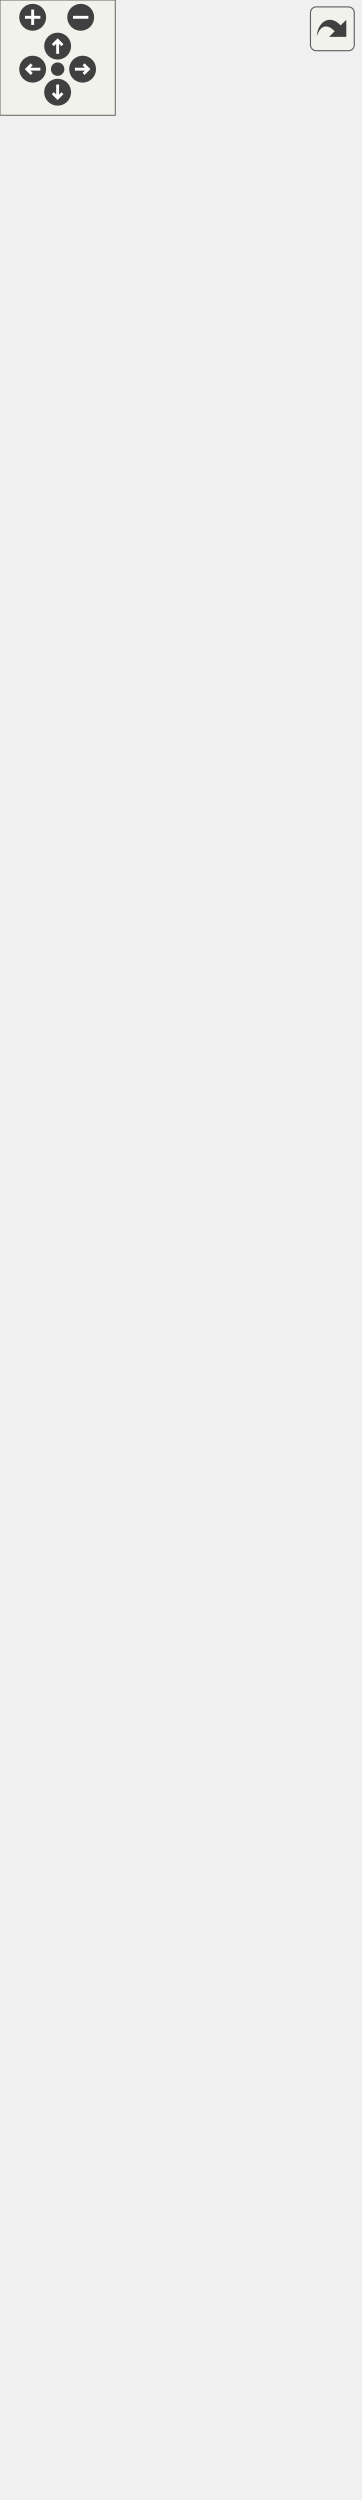
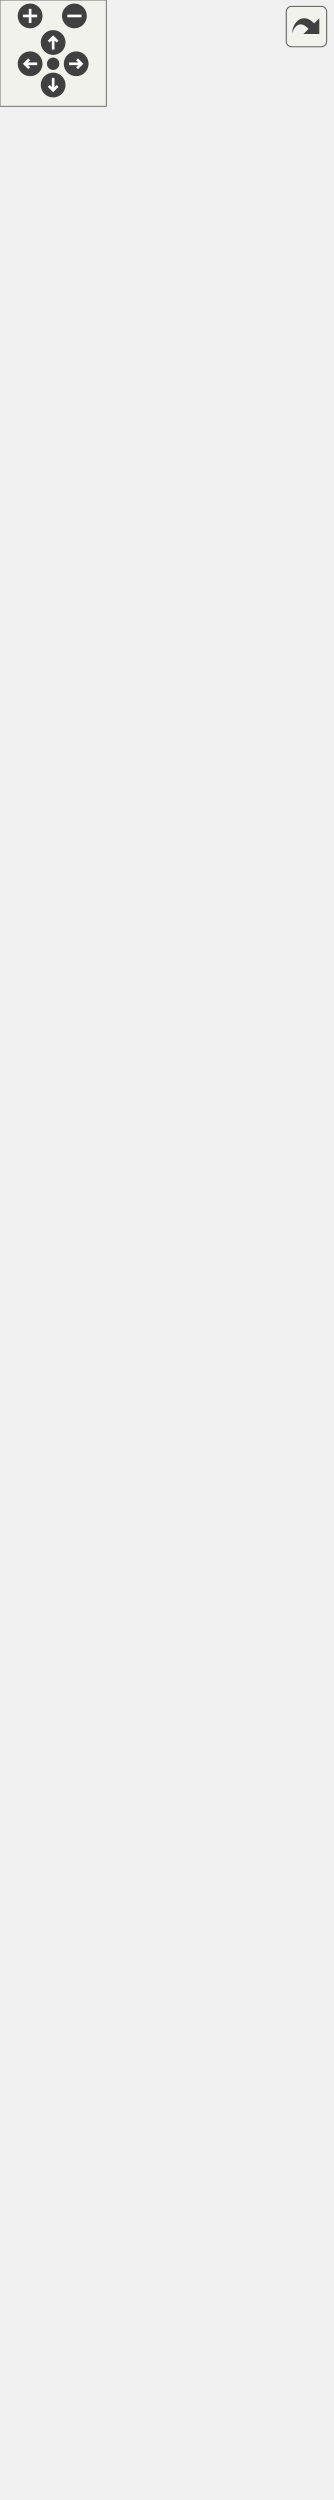
<svg xmlns="http://www.w3.org/2000/svg" xmlns:xlink="http://www.w3.org/1999/xlink" id="main" version="1.1" xml:space="preserve">
  <style type="text/css">
.edge:hover path { stroke: red; }
.edge:hover polygon { stroke: red; fill: red; }
</style>
  <defs>
    <circle id="rim" cx="0" cy="0" r="7" />
    <circle id="rim2" cx="0" cy="0" r="3.5" />
    <g id="zoomPlus">
      <use xlink:href="#rim" fill="#404040">
        <set attributeName="fill" to="#808080" begin="zoomplus.mouseover" end="zoomplus.mouseout" />
      </use>
      <path d="M-4,0h8M0,-4v8" fill="none" stroke="white" stroke-width="1.5" pointer-events="none" />
    </g>
    <g id="zoomMin">
      <use xlink:href="#rim" fill="#404040">
        <set attributeName="fill" to="#808080" begin="zoomminus.mouseover" end="zoomminus.mouseout" />
      </use>
      <path d="M-4,0h8" fill="none" stroke="white" stroke-width="1.5" pointer-events="none" />
    </g>
    <g id="dirArrow">
      <path fill="none" stroke="white" stroke-width="1.5" d="M0,-3.0v7 M-2.5,-0.5L0,-3.0L2.5,-0.5" />
    </g>
    <g id="resetDef">
      <use xlink:href="#rim2" fill="#404040">
        <set attributeName="fill" to="#808080" begin="reset.mouseover" end="reset.mouseout" />
      </use>
    </g>
  </defs>
  <svg id="graph" class="graph">
    <g id="viewport">
      <g id="node1" class="node">
        <g id="a_node1">
          <a xlink:title="Class representing a point of view towards the game scene. @spicapi.">
            <polygon fill="#bfbfbf" stroke="black" points="13,-0.5 13,-255.5 174,-255.5 174,-0.5 13,-0.5" />
            <text text-anchor="middle" x="93.5" y="-243.5" font-family="Helvetica,sans-Serif" font-size="10.00">spic::Camera</text>
            <polyline fill="none" stroke="black" points="13,-236.5 174,-236.5 " />
            <text text-anchor="middle" x="93.5" y="-224.5" font-family="Helvetica,sans-Serif" font-size="10.00"> </text>
            <polyline fill="none" stroke="black" points="13,-217.5 174,-217.5 " />
            <text text-anchor="start" x="21" y="-205.5" font-family="Helvetica,sans-Serif" font-size="10.00">+ void serialize(Archive</text>
            <text text-anchor="start" x="21" y="-194.5" font-family="Helvetica,sans-Serif" font-size="10.00"> &amp;ar, unsigned int version)</text>
            <text text-anchor="start" x="21" y="-183.5" font-family="Helvetica,sans-Serif" font-size="10.00">+ Camera(const std::</text>
            <text text-anchor="start" x="21" y="-172.5" font-family="Helvetica,sans-Serif" font-size="10.00">string &amp;name="Null")</text>
            <text text-anchor="start" x="21" y="-161.5" font-family="Helvetica,sans-Serif" font-size="10.00">+ Camera(const std::</text>
            <text text-anchor="start" x="21" y="-150.5" font-family="Helvetica,sans-Serif" font-size="10.00">string &amp;name, const</text>
            <text text-anchor="start" x="21" y="-139.5" font-family="Helvetica,sans-Serif" font-size="10.00"> std::string &amp;tag, spic</text>
            <text text-anchor="start" x="21" y="-128.5" font-family="Helvetica,sans-Serif" font-size="10.00">::Color backgroundColor,</text>
            <text text-anchor="start" x="21" y="-117.5" font-family="Helvetica,sans-Serif" font-size="10.00"> double aspectWidth, double</text>
            <text text-anchor="start" x="21" y="-106.5" font-family="Helvetica,sans-Serif" font-size="10.00"> aspectHeight)</text>
            <text text-anchor="start" x="21" y="-95.5" font-family="Helvetica,sans-Serif" font-size="10.00">+ void Zoom(double aspectWidth,</text>
            <text text-anchor="start" x="21" y="-84.5" font-family="Helvetica,sans-Serif" font-size="10.00"> double aspectHeight)</text>
            <text text-anchor="start" x="21" y="-73.5" font-family="Helvetica,sans-Serif" font-size="10.00">+ double GetAspectWidth()</text>
            <text text-anchor="start" x="21" y="-62.5" font-family="Helvetica,sans-Serif" font-size="10.00">+ double GetAspectHeight()</text>
            <text text-anchor="start" x="21" y="-51.5" font-family="Helvetica,sans-Serif" font-size="10.00">+ void SetTarget(const</text>
            <text text-anchor="start" x="21" y="-40.5" font-family="Helvetica,sans-Serif" font-size="10.00"> GameObject &amp;target)</text>
            <text text-anchor="start" x="21" y="-29.5" font-family="Helvetica,sans-Serif" font-size="10.00">+ Transform GetTarget</text>
            <text text-anchor="start" x="21" y="-18.5" font-family="Helvetica,sans-Serif" font-size="10.00">(int screenWidth, int</text>
            <text text-anchor="start" x="21" y="-7.5" font-family="Helvetica,sans-Serif" font-size="10.00"> screenHeight)</text>
          </a>
        </g>
      </g>
      <g id="node2" class="node">
        <g id="a_node2">
          <a xlink:href="classspic_1_1GameObject.html" target="_top" xlink:title="Any object which should be represented on screen.">
-             <polygon fill="none" stroke="black" points="0,-292.5 0,-1240.5 187,-1240.5 187,-292.5 0,-292.5" />
-             <text text-anchor="middle" x="93.5" y="-1228.5" font-family="Helvetica,sans-Serif" font-size="10.00">spic::GameObject</text>
-             <polyline fill="none" stroke="black" points="0,-1221.5 187,-1221.5 " />
-             <text text-anchor="start" x="8" y="-1209.5" font-family="Helvetica,sans-Serif" font-size="10.00"># std::string _name</text>
-             <text text-anchor="start" x="8" y="-1198.5" font-family="Helvetica,sans-Serif" font-size="10.00"># std::string _tag</text>
-             <text text-anchor="start" x="8" y="-1187.5" font-family="Helvetica,sans-Serif" font-size="10.00"># bool _active</text>
-             <text text-anchor="start" x="8" y="-1176.5" font-family="Helvetica,sans-Serif" font-size="10.00"># int _layer</text>
-             <text text-anchor="start" x="8" y="-1165.5" font-family="Helvetica,sans-Serif" font-size="10.00"># std::map&lt; std::string,</text>
-             <text text-anchor="start" x="8" y="-1154.5" font-family="Helvetica,sans-Serif" font-size="10.00"> std::vector&lt; std::shared</text>
-             <text text-anchor="start" x="8" y="-1143.5" font-family="Helvetica,sans-Serif" font-size="10.00">_ptr&lt; Component &gt; &gt; &gt; _components</text>
-             <text text-anchor="start" x="8" y="-1132.5" font-family="Helvetica,sans-Serif" font-size="10.00"># Transform _transform</text>
-             <text text-anchor="start" x="8" y="-1121.5" font-family="Helvetica,sans-Serif" font-size="10.00"># std::weak_ptr&lt; GameObject</text>
-             <text text-anchor="start" x="8" y="-1110.5" font-family="Helvetica,sans-Serif" font-size="10.00"> &gt; _self</text>
-             <text text-anchor="start" x="8" y="-1099.5" font-family="Helvetica,sans-Serif" font-size="10.00"># int _ownerId</text>
-             <text text-anchor="start" x="8" y="-1088.5" font-family="Helvetica,sans-Serif" font-size="10.00"># static std::map&lt; std</text>
-             <text text-anchor="start" x="8" y="-1077.5" font-family="Helvetica,sans-Serif" font-size="10.00">::string, std::shared</text>
-             <text text-anchor="start" x="8" y="-1066.5" font-family="Helvetica,sans-Serif" font-size="10.00">_ptr&lt; GameObject &gt; &gt; </text>
-             <text text-anchor="start" x="8" y="-1055.5" font-family="Helvetica,sans-Serif" font-size="10.00">_instances</text>
-             <polyline fill="none" stroke="black" points="0,-1048.5 187,-1048.5 " />
-             <text text-anchor="start" x="8" y="-1036.5" font-family="Helvetica,sans-Serif" font-size="10.00">+ void serialize(archive</text>
-             <text text-anchor="start" x="8" y="-1025.5" font-family="Helvetica,sans-Serif" font-size="10.00"> &amp;ar, const unsigned)</text>
-             <text text-anchor="start" x="8" y="-1014.5" font-family="Helvetica,sans-Serif" font-size="10.00">+ void ResetSelf()</text>
-             <text text-anchor="start" x="8" y="-1003.5" font-family="Helvetica,sans-Serif" font-size="10.00">+ void FixComponents()</text>
-             <text text-anchor="start" x="8" y="-992.5" font-family="Helvetica,sans-Serif" font-size="10.00">+ void FixGameObjectAfterDeserialize()</text>
-             <text text-anchor="start" x="8" y="-981.5" font-family="Helvetica,sans-Serif" font-size="10.00">+ GameObject(const std</text>
-             <text text-anchor="start" x="8" y="-970.5" font-family="Helvetica,sans-Serif" font-size="10.00">::string &amp;name="Null")</text>
-             <text text-anchor="start" x="8" y="-959.5" font-family="Helvetica,sans-Serif" font-size="10.00">+ GameObject(const std</text>
-             <text text-anchor="start" x="8" y="-948.5" font-family="Helvetica,sans-Serif" font-size="10.00">::string &amp;name, const</text>
-             <text text-anchor="start" x="8" y="-937.5" font-family="Helvetica,sans-Serif" font-size="10.00"> std::string &amp;tag)</text>
-             <text text-anchor="start" x="8" y="-926.5" font-family="Helvetica,sans-Serif" font-size="10.00">+ GameObject &amp; operator</text>
-             <text text-anchor="start" x="8" y="-915.5" font-family="Helvetica,sans-Serif" font-size="10.00">=(const GameObject &amp;other)</text>
+             <polygon fill="none" stroke="black" points="0,-292.5 0,-1350.5 187,-1350.5 187,-292.5 0,-292.5" />
+             <text text-anchor="middle" x="93.5" y="-1338.5" font-family="Helvetica,sans-Serif" font-size="10.00">spic::GameObject</text>
+             <polyline fill="none" stroke="black" points="0,-1331.5 187,-1331.5 " />
+             <text text-anchor="start" x="8" y="-1319.5" font-family="Helvetica,sans-Serif" font-size="10.00"># std::string _name</text>
+             <text text-anchor="start" x="8" y="-1308.5" font-family="Helvetica,sans-Serif" font-size="10.00"># std::string _tag</text>
+             <text text-anchor="start" x="8" y="-1297.5" font-family="Helvetica,sans-Serif" font-size="10.00"># bool _active</text>
+             <text text-anchor="start" x="8" y="-1286.5" font-family="Helvetica,sans-Serif" font-size="10.00"># int _layer</text>
+             <text text-anchor="start" x="8" y="-1275.5" font-family="Helvetica,sans-Serif" font-size="10.00"># std::map&lt; std::string,</text>
+             <text text-anchor="start" x="8" y="-1264.5" font-family="Helvetica,sans-Serif" font-size="10.00"> std::vector&lt; std::shared</text>
+             <text text-anchor="start" x="8" y="-1253.5" font-family="Helvetica,sans-Serif" font-size="10.00">_ptr&lt; Component &gt; &gt; &gt; _components</text>
+             <text text-anchor="start" x="8" y="-1242.5" font-family="Helvetica,sans-Serif" font-size="10.00"># Transform _transform</text>
+             <text text-anchor="start" x="8" y="-1231.5" font-family="Helvetica,sans-Serif" font-size="10.00"># std::weak_ptr&lt; GameObject</text>
+             <text text-anchor="start" x="8" y="-1220.5" font-family="Helvetica,sans-Serif" font-size="10.00"> &gt; _self</text>
+             <text text-anchor="start" x="8" y="-1209.5" font-family="Helvetica,sans-Serif" font-size="10.00"># int _ownerId</text>
+             <text text-anchor="start" x="8" y="-1198.5" font-family="Helvetica,sans-Serif" font-size="10.00"># static std::map&lt; std</text>
+             <text text-anchor="start" x="8" y="-1187.5" font-family="Helvetica,sans-Serif" font-size="10.00">::string, std::shared</text>
+             <text text-anchor="start" x="8" y="-1176.5" font-family="Helvetica,sans-Serif" font-size="10.00">_ptr&lt; GameObject &gt; &gt; </text>
+             <text text-anchor="start" x="8" y="-1165.5" font-family="Helvetica,sans-Serif" font-size="10.00">_instances</text>
+             <polyline fill="none" stroke="black" points="0,-1158.5 187,-1158.5 " />
+             <text text-anchor="start" x="8" y="-1146.5" font-family="Helvetica,sans-Serif" font-size="10.00">+ void serialize(archive</text>
+             <text text-anchor="start" x="8" y="-1135.5" font-family="Helvetica,sans-Serif" font-size="10.00"> &amp;ar, const unsigned)</text>
+             <text text-anchor="start" x="8" y="-1124.5" font-family="Helvetica,sans-Serif" font-size="10.00">+ void ResetSelf()</text>
+             <text text-anchor="start" x="8" y="-1113.5" font-family="Helvetica,sans-Serif" font-size="10.00">+ void FixComponents()</text>
+             <text text-anchor="start" x="8" y="-1102.5" font-family="Helvetica,sans-Serif" font-size="10.00">+ void FixGameObjectAfterDeserialize()</text>
+             <text text-anchor="start" x="8" y="-1091.5" font-family="Helvetica,sans-Serif" font-size="10.00">+ GameObject(const std</text>
+             <text text-anchor="start" x="8" y="-1080.5" font-family="Helvetica,sans-Serif" font-size="10.00">::string &amp;name="Null")</text>
+             <text text-anchor="start" x="8" y="-1069.5" font-family="Helvetica,sans-Serif" font-size="10.00">+ GameObject(const std</text>
+             <text text-anchor="start" x="8" y="-1058.5" font-family="Helvetica,sans-Serif" font-size="10.00">::string &amp;name, const</text>
+             <text text-anchor="start" x="8" y="-1047.5" font-family="Helvetica,sans-Serif" font-size="10.00"> std::string &amp;tag)</text>
+             <text text-anchor="start" x="8" y="-1036.5" font-family="Helvetica,sans-Serif" font-size="10.00">+ GameObject(const GameObject</text>
+             <text text-anchor="start" x="8" y="-1025.5" font-family="Helvetica,sans-Serif" font-size="10.00"> &amp;other)=default</text>
+             <text text-anchor="start" x="8" y="-1014.5" font-family="Helvetica,sans-Serif" font-size="10.00">+ auto operator=(const</text>
+             <text text-anchor="start" x="8" y="-1003.5" font-family="Helvetica,sans-Serif" font-size="10.00"> GameObject &amp;other) </text>
+             <text text-anchor="start" x="8" y="-992.5" font-family="Helvetica,sans-Serif" font-size="10.00">-&gt; GameObject &amp;</text>
+             <text text-anchor="start" x="8" y="-981.5" font-family="Helvetica,sans-Serif" font-size="10.00">+ GameObject(GameObject</text>
+             <text text-anchor="start" x="8" y="-970.5" font-family="Helvetica,sans-Serif" font-size="10.00"> &amp;&amp;other)=default</text>
+             <text text-anchor="start" x="8" y="-959.5" font-family="Helvetica,sans-Serif" font-size="10.00">+ auto operator=(GameObject</text>
+             <text text-anchor="start" x="8" y="-948.5" font-family="Helvetica,sans-Serif" font-size="10.00"> &amp;&amp;other) -&gt; GameObject</text>
+             <text text-anchor="start" x="8" y="-937.5" font-family="Helvetica,sans-Serif" font-size="10.00"> &amp;=default</text>
+             <text text-anchor="start" x="8" y="-926.5" font-family="Helvetica,sans-Serif" font-size="10.00">+ virtual ~GameObject</text>
+             <text text-anchor="start" x="8" y="-915.5" font-family="Helvetica,sans-Serif" font-size="10.00">()=default</text>
            <text text-anchor="start" x="8" y="-904.5" font-family="Helvetica,sans-Serif" font-size="10.00">+ operator bool()</text>
            <text text-anchor="start" x="8" y="-893.5" font-family="Helvetica,sans-Serif" font-size="10.00">+ auto operator!=(const</text>
            <text text-anchor="start" x="8" y="-882.5" font-family="Helvetica,sans-Serif" font-size="10.00"> GameObject &amp;other) </text>
            <text text-anchor="start" x="8" y="-871.5" font-family="Helvetica,sans-Serif" font-size="10.00">-&gt; bool</text>
            <text text-anchor="start" x="8" y="-860.5" font-family="Helvetica,sans-Serif" font-size="10.00">+ auto operator==(const</text>
            <text text-anchor="start" x="8" y="-849.5" font-family="Helvetica,sans-Serif" font-size="10.00"> GameObject &amp;other) </text>
            <text text-anchor="start" x="8" y="-838.5" font-family="Helvetica,sans-Serif" font-size="10.00">-&gt; bool</text>
            <text text-anchor="start" x="8" y="-827.5" font-family="Helvetica,sans-Serif" font-size="10.00">+ auto GetName() const</text>
            <text text-anchor="start" x="8" y="-816.5" font-family="Helvetica,sans-Serif" font-size="10.00"> -&gt; std::string</text>
            <text text-anchor="start" x="8" y="-805.5" font-family="Helvetica,sans-Serif" font-size="10.00">+ auto GetTag() const</text>
            <text text-anchor="start" x="8" y="-794.5" font-family="Helvetica,sans-Serif" font-size="10.00"> -&gt; std::string</text>
            <text text-anchor="start" x="8" y="-783.5" font-family="Helvetica,sans-Serif" font-size="10.00">+ void AddComponent(std</text>
            <text text-anchor="start" x="8" y="-772.5" font-family="Helvetica,sans-Serif" font-size="10.00">::shared_ptr&lt; Component</text>
            <text text-anchor="start" x="8" y="-761.5" font-family="Helvetica,sans-Serif" font-size="10.00"> &gt; component)</text>
            <text text-anchor="start" x="8" y="-750.5" font-family="Helvetica,sans-Serif" font-size="10.00">+ auto GetComponent()</text>
            <text text-anchor="start" x="8" y="-739.5" font-family="Helvetica,sans-Serif" font-size="10.00"> const -&gt; std::shared</text>
            <text text-anchor="start" x="8" y="-728.5" font-family="Helvetica,sans-Serif" font-size="10.00">_ptr&lt; Component &gt;</text>
            <text text-anchor="start" x="8" y="-717.5" font-family="Helvetica,sans-Serif" font-size="10.00">+ auto GetComponents</text>
            <text text-anchor="start" x="8" y="-706.5" font-family="Helvetica,sans-Serif" font-size="10.00">() const -&gt; std::vector</text>
            <text text-anchor="start" x="8" y="-695.5" font-family="Helvetica,sans-Serif" font-size="10.00">&lt; std::shared_ptr&lt; Component &gt;&gt;</text>
            <text text-anchor="start" x="8" y="-684.5" font-family="Helvetica,sans-Serif" font-size="10.00">+ void Active(bool flag)</text>
            <text text-anchor="start" x="8" y="-673.5" font-family="Helvetica,sans-Serif" font-size="10.00">+ auto Active() const</text>
            <text text-anchor="start" x="8" y="-662.5" font-family="Helvetica,sans-Serif" font-size="10.00"> -&gt; bool</text>
            <text text-anchor="start" x="8" y="-651.5" font-family="Helvetica,sans-Serif" font-size="10.00">+ auto IsActiveInWorld</text>
            <text text-anchor="start" x="8" y="-640.5" font-family="Helvetica,sans-Serif" font-size="10.00">() const -&gt; bool</text>
            <text text-anchor="start" x="8" y="-629.5" font-family="Helvetica,sans-Serif" font-size="10.00">+ auto GetTransform()</text>
            <text text-anchor="start" x="8" y="-618.5" font-family="Helvetica,sans-Serif" font-size="10.00"> -&gt; Transform</text>
            <text text-anchor="start" x="8" y="-607.5" font-family="Helvetica,sans-Serif" font-size="10.00">+ void SetTransform(const</text>
            <text text-anchor="start" x="8" y="-596.5" font-family="Helvetica,sans-Serif" font-size="10.00"> Transform &amp;transform)</text>
            <text text-anchor="start" x="8" y="-585.5" font-family="Helvetica,sans-Serif" font-size="10.00">+ void SetOwnerId(int uid)</text>
            <text text-anchor="start" x="8" y="-574.5" font-family="Helvetica,sans-Serif" font-size="10.00">+ auto GetOwnerId() </text>
            <text text-anchor="start" x="8" y="-563.5" font-family="Helvetica,sans-Serif" font-size="10.00">-&gt; int</text>
            <text text-anchor="start" x="8" y="-552.5" font-family="Helvetica,sans-Serif" font-size="10.00">+ static auto Find(const</text>
            <text text-anchor="start" x="8" y="-541.5" font-family="Helvetica,sans-Serif" font-size="10.00"> std::string &amp;name, bool</text>
            <text text-anchor="start" x="8" y="-530.5" font-family="Helvetica,sans-Serif" font-size="10.00"> includeInactive=false)</text>
            <text text-anchor="start" x="8" y="-519.5" font-family="Helvetica,sans-Serif" font-size="10.00"> -&gt; std::shared_ptr&lt; GameObject &gt;</text>
            <text text-anchor="start" x="8" y="-508.5" font-family="Helvetica,sans-Serif" font-size="10.00">+ static auto FindGameObjects</text>
            <text text-anchor="start" x="8" y="-497.5" font-family="Helvetica,sans-Serif" font-size="10.00">WithTag(const std::string</text>
            <text text-anchor="start" x="8" y="-486.5" font-family="Helvetica,sans-Serif" font-size="10.00"> &amp;tag) -&gt; std::vector&lt; std</text>
            <text text-anchor="start" x="8" y="-475.5" font-family="Helvetica,sans-Serif" font-size="10.00">::shared_ptr&lt; GameObject &gt;&gt;</text>
            <text text-anchor="start" x="8" y="-464.5" font-family="Helvetica,sans-Serif" font-size="10.00">+ static auto FindWithTag</text>
            <text text-anchor="start" x="8" y="-453.5" font-family="Helvetica,sans-Serif" font-size="10.00">(const std::string &amp;tag)</text>
            <text text-anchor="start" x="8" y="-442.5" font-family="Helvetica,sans-Serif" font-size="10.00"> -&gt; std::shared_ptr&lt; GameObject &gt;</text>
            <text text-anchor="start" x="8" y="-431.5" font-family="Helvetica,sans-Serif" font-size="10.00">+ static auto FindObjectOf</text>
            <text text-anchor="start" x="8" y="-420.5" font-family="Helvetica,sans-Serif" font-size="10.00">Type(bool includeInactive</text>
            <text text-anchor="start" x="8" y="-409.5" font-family="Helvetica,sans-Serif" font-size="10.00">=false) -&gt; std::shared_ptr</text>
            <text text-anchor="start" x="8" y="-398.5" font-family="Helvetica,sans-Serif" font-size="10.00">&lt; GameObject &gt;</text>
            <text text-anchor="start" x="8" y="-387.5" font-family="Helvetica,sans-Serif" font-size="10.00">+ static auto FindObjectsOf</text>
            <text text-anchor="start" x="8" y="-376.5" font-family="Helvetica,sans-Serif" font-size="10.00">Type(bool includeInactive</text>
            <text text-anchor="start" x="8" y="-365.5" font-family="Helvetica,sans-Serif" font-size="10.00">=false) -&gt; std::vector&lt; std</text>
            <text text-anchor="start" x="8" y="-354.5" font-family="Helvetica,sans-Serif" font-size="10.00">::shared_ptr&lt; GameObject &gt;&gt;</text>
            <text text-anchor="start" x="8" y="-343.5" font-family="Helvetica,sans-Serif" font-size="10.00">+ static void Destroy</text>
            <text text-anchor="start" x="8" y="-332.5" font-family="Helvetica,sans-Serif" font-size="10.00">(std::shared_ptr&lt; GameObject</text>
            <text text-anchor="start" x="8" y="-321.5" font-family="Helvetica,sans-Serif" font-size="10.00"> &gt; obj)</text>
            <text text-anchor="start" x="8" y="-310.5" font-family="Helvetica,sans-Serif" font-size="10.00">+ static void Destroy</text>
            <text text-anchor="start" x="8" y="-299.5" font-family="Helvetica,sans-Serif" font-size="10.00">(Component *obj)</text>
          </a>
        </g>
      </g>
      <g id="edge1" class="edge">
-         <path fill="none" stroke="midnightblue" d="M93.5,-282.09C93.5,-272.96 93.5,-264.08 93.5,-255.5" />
-         <polygon fill="none" stroke="midnightblue" points="90,-282.09 93.5,-292.09 97,-282.09 90,-282.09" />
+         <path fill="none" stroke="midnightblue" d="M93.5,-282.4C93.5,-273.24 93.5,-264.34 93.5,-255.75" />
+         <polygon fill="none" stroke="midnightblue" points="90,-282.44 93.5,-292.44 97,-282.44 90,-282.44" />
      </g>
    </g>
  </svg>
  <g id="navigator" transform="translate(0 0)" fill="#404254">
    <rect fill="#f2f5e9" fill-opacity="0.5" stroke="#606060" stroke-width=".5" x="0" y="0" width="60" height="60" />
    <use id="zoomplus" xlink:href="#zoomPlus" x="17" y="9" />
    <use id="zoomminus" xlink:href="#zoomMin" x="42" y="9" />
    <use id="reset" xlink:href="#resetDef" x="30" y="36" />
    <g id="arrowUp" xlink:href="#dirArrow" transform="translate(30 24)">
      <use xlink:href="#rim" fill="#404040">
        <set attributeName="fill" to="#808080" begin="arrowUp.mouseover" end="arrowUp.mouseout" />
      </use>
      <path fill="none" stroke="white" stroke-width="1.5" d="M0,-3.0v7 M-2.5,-0.5L0,-3.0L2.5,-0.5" />
    </g>
    <g id="arrowRight" xlink:href="#dirArrow" transform="rotate(90) translate(36 -43)">
      <use xlink:href="#rim" fill="#404040">
        <set attributeName="fill" to="#808080" begin="arrowRight.mouseover" end="arrowRight.mouseout" />
      </use>
      <path fill="none" stroke="white" stroke-width="1.5" d="M0,-3.0v7 M-2.5,-0.5L0,-3.0L2.5,-0.5" />
    </g>
    <g id="arrowDown" xlink:href="#dirArrow" transform="rotate(180) translate(-30 -48)">
      <use xlink:href="#rim" fill="#404040">
        <set attributeName="fill" to="#808080" begin="arrowDown.mouseover" end="arrowDown.mouseout" />
      </use>
      <path fill="none" stroke="white" stroke-width="1.5" d="M0,-3.0v7 M-2.5,-0.5L0,-3.0L2.5,-0.5" />
    </g>
    <g id="arrowLeft" xlink:href="#dirArrow" transform="rotate(270) translate(-36 17)">
      <use xlink:href="#rim" fill="#404040">
        <set attributeName="fill" to="#808080" begin="arrowLeft.mouseover" end="arrowLeft.mouseout" />
      </use>
      <path fill="none" stroke="white" stroke-width="1.5" d="M0,-3.0v7 M-2.5,-0.5L0,-3.0L2.5,-0.5" />
    </g>
  </g>
  <svg viewBox="0 0 15 15" width="100%" height="30px" preserveAspectRatio="xMaxYMin meet">
    <g id="arrow_out" transform="scale(0.3 0.3)">
      <a xlink:href="classspic_1_1Camera__inherit__graph_org.svg" target="_base">
        <rect id="button" ry="5" rx="5" y="6" x="6" height="38" width="38" fill="#f2f5e9" fill-opacity="0.5" stroke="#606060" stroke-width="1.0" />
        <path id="arrow" d="M 11.5,31.437 C 11.94,20.098 22.043,11.323 32.159,21.979 L 37.069,17.246 C 37.069,17.246 37.088,32 37.088,32 L 22.16,31.978 C 22.16,31.978 26.998,27.14 26.998,27.14 C 18.529,18.264 13.292,25.23 11.5,31.437 z" style="fill:#404040;" />
      </a>
    </g>
  </svg>
</svg>
